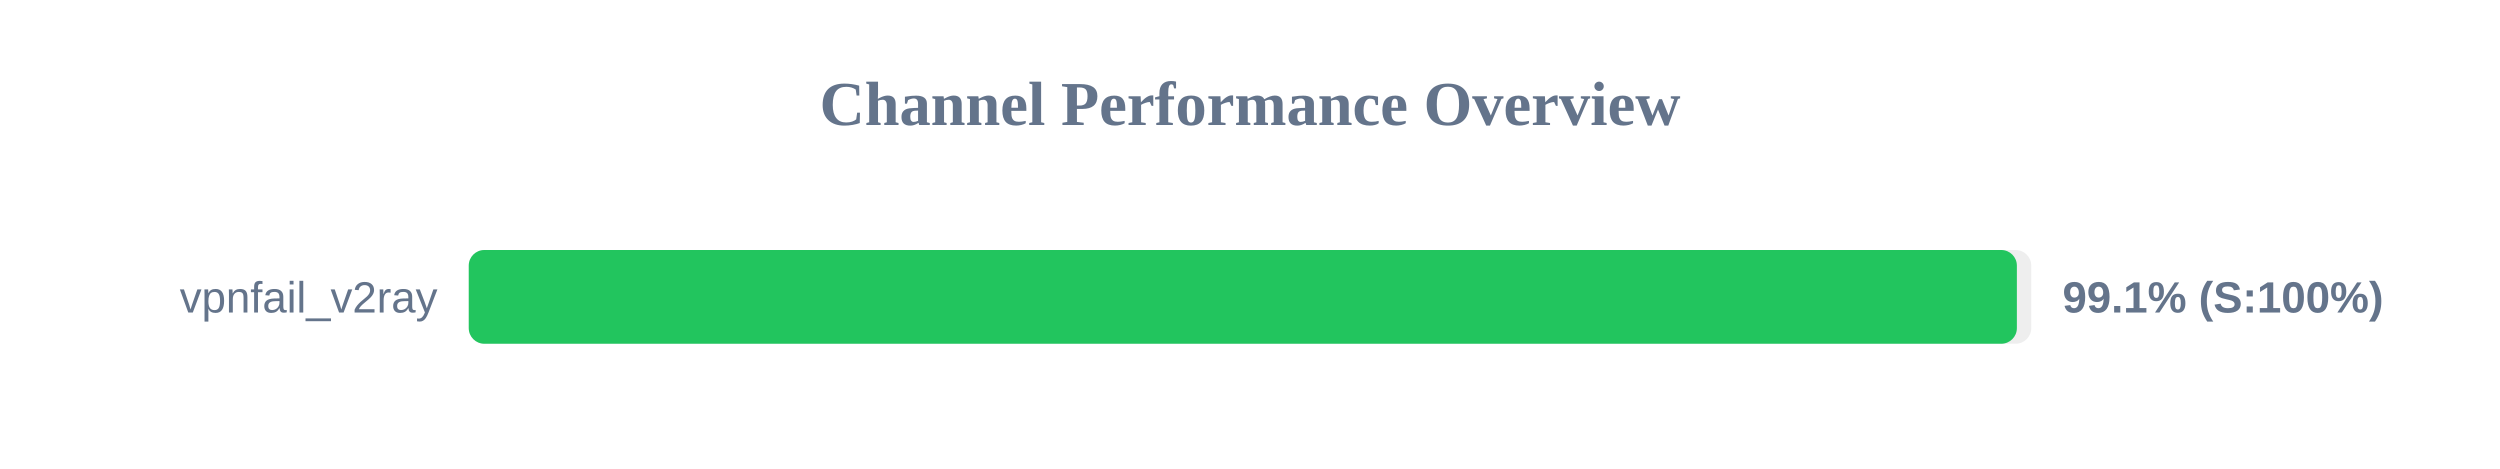
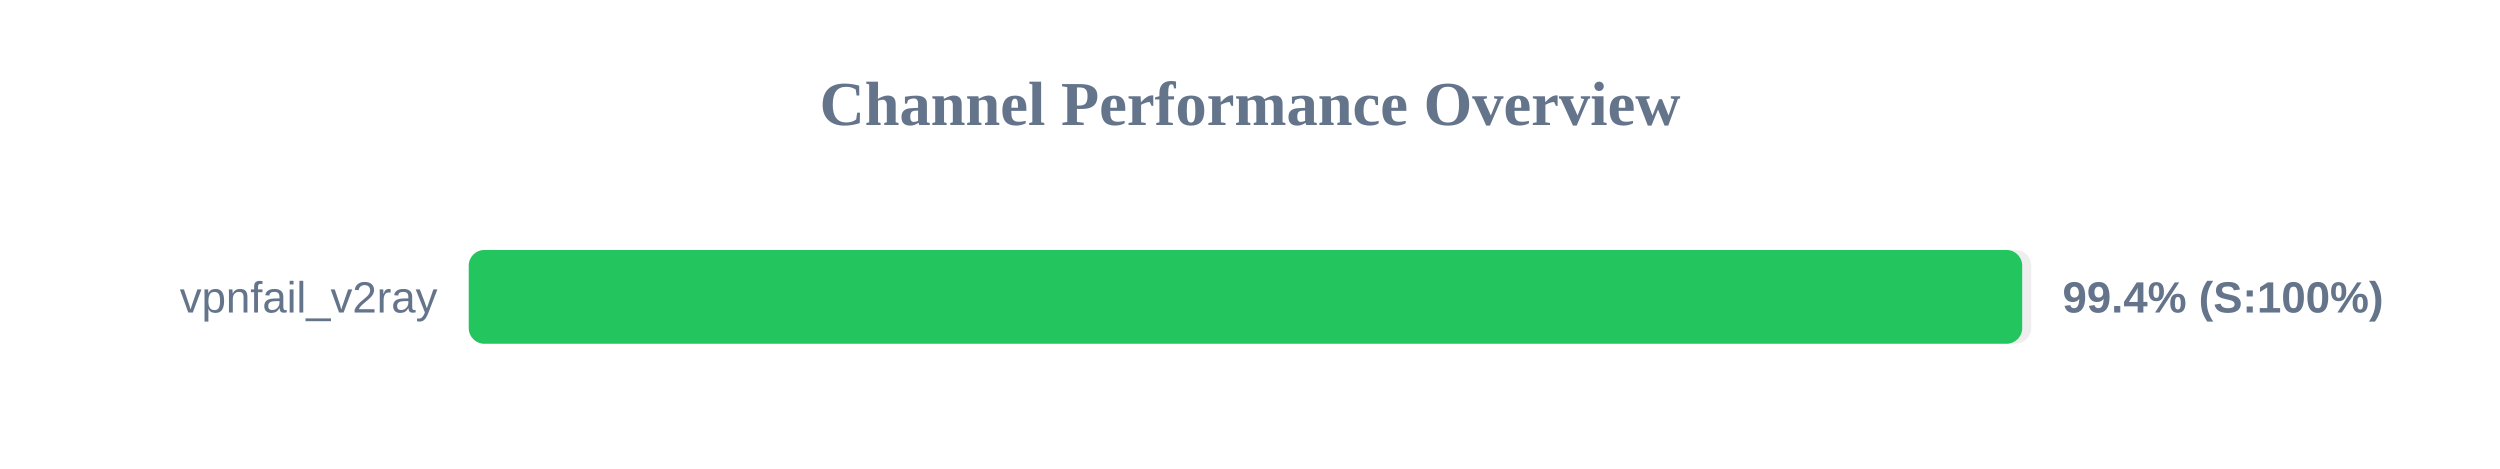
<svg xmlns="http://www.w3.org/2000/svg" width="800" height="150" version="1.1">
  <style>
        .row { font: 14px Arial; fill: #64748b; }
        .score { font: bold 14px Arial; fill: #64748b; }
    </style>
  <text x="400" y="40" text-anchor="middle" font-size="20px" font-weight="bold" fill="#64748b">Channel Performance Overview</text>
  <rect x="150" y="80" width="500" height="30" fill="#eee" rx="5" />
-   <rect x="150" y="80" width="495.4" height="30" fill="#22c55e" rx="5" />
+   <rect x="150" y="80" width="497.1" height="30" fill="#22c55e" rx="5" />
  <text x="140" y="100" text-anchor="end" class="row">vpnfail_v2ray</text>
-   <text x="660" y="100" text-anchor="start" class="score">99.1% (S:100%)</text>
+   <text x="660" y="100" text-anchor="start" class="score">99.4% (S:100%)</text>
</svg>
